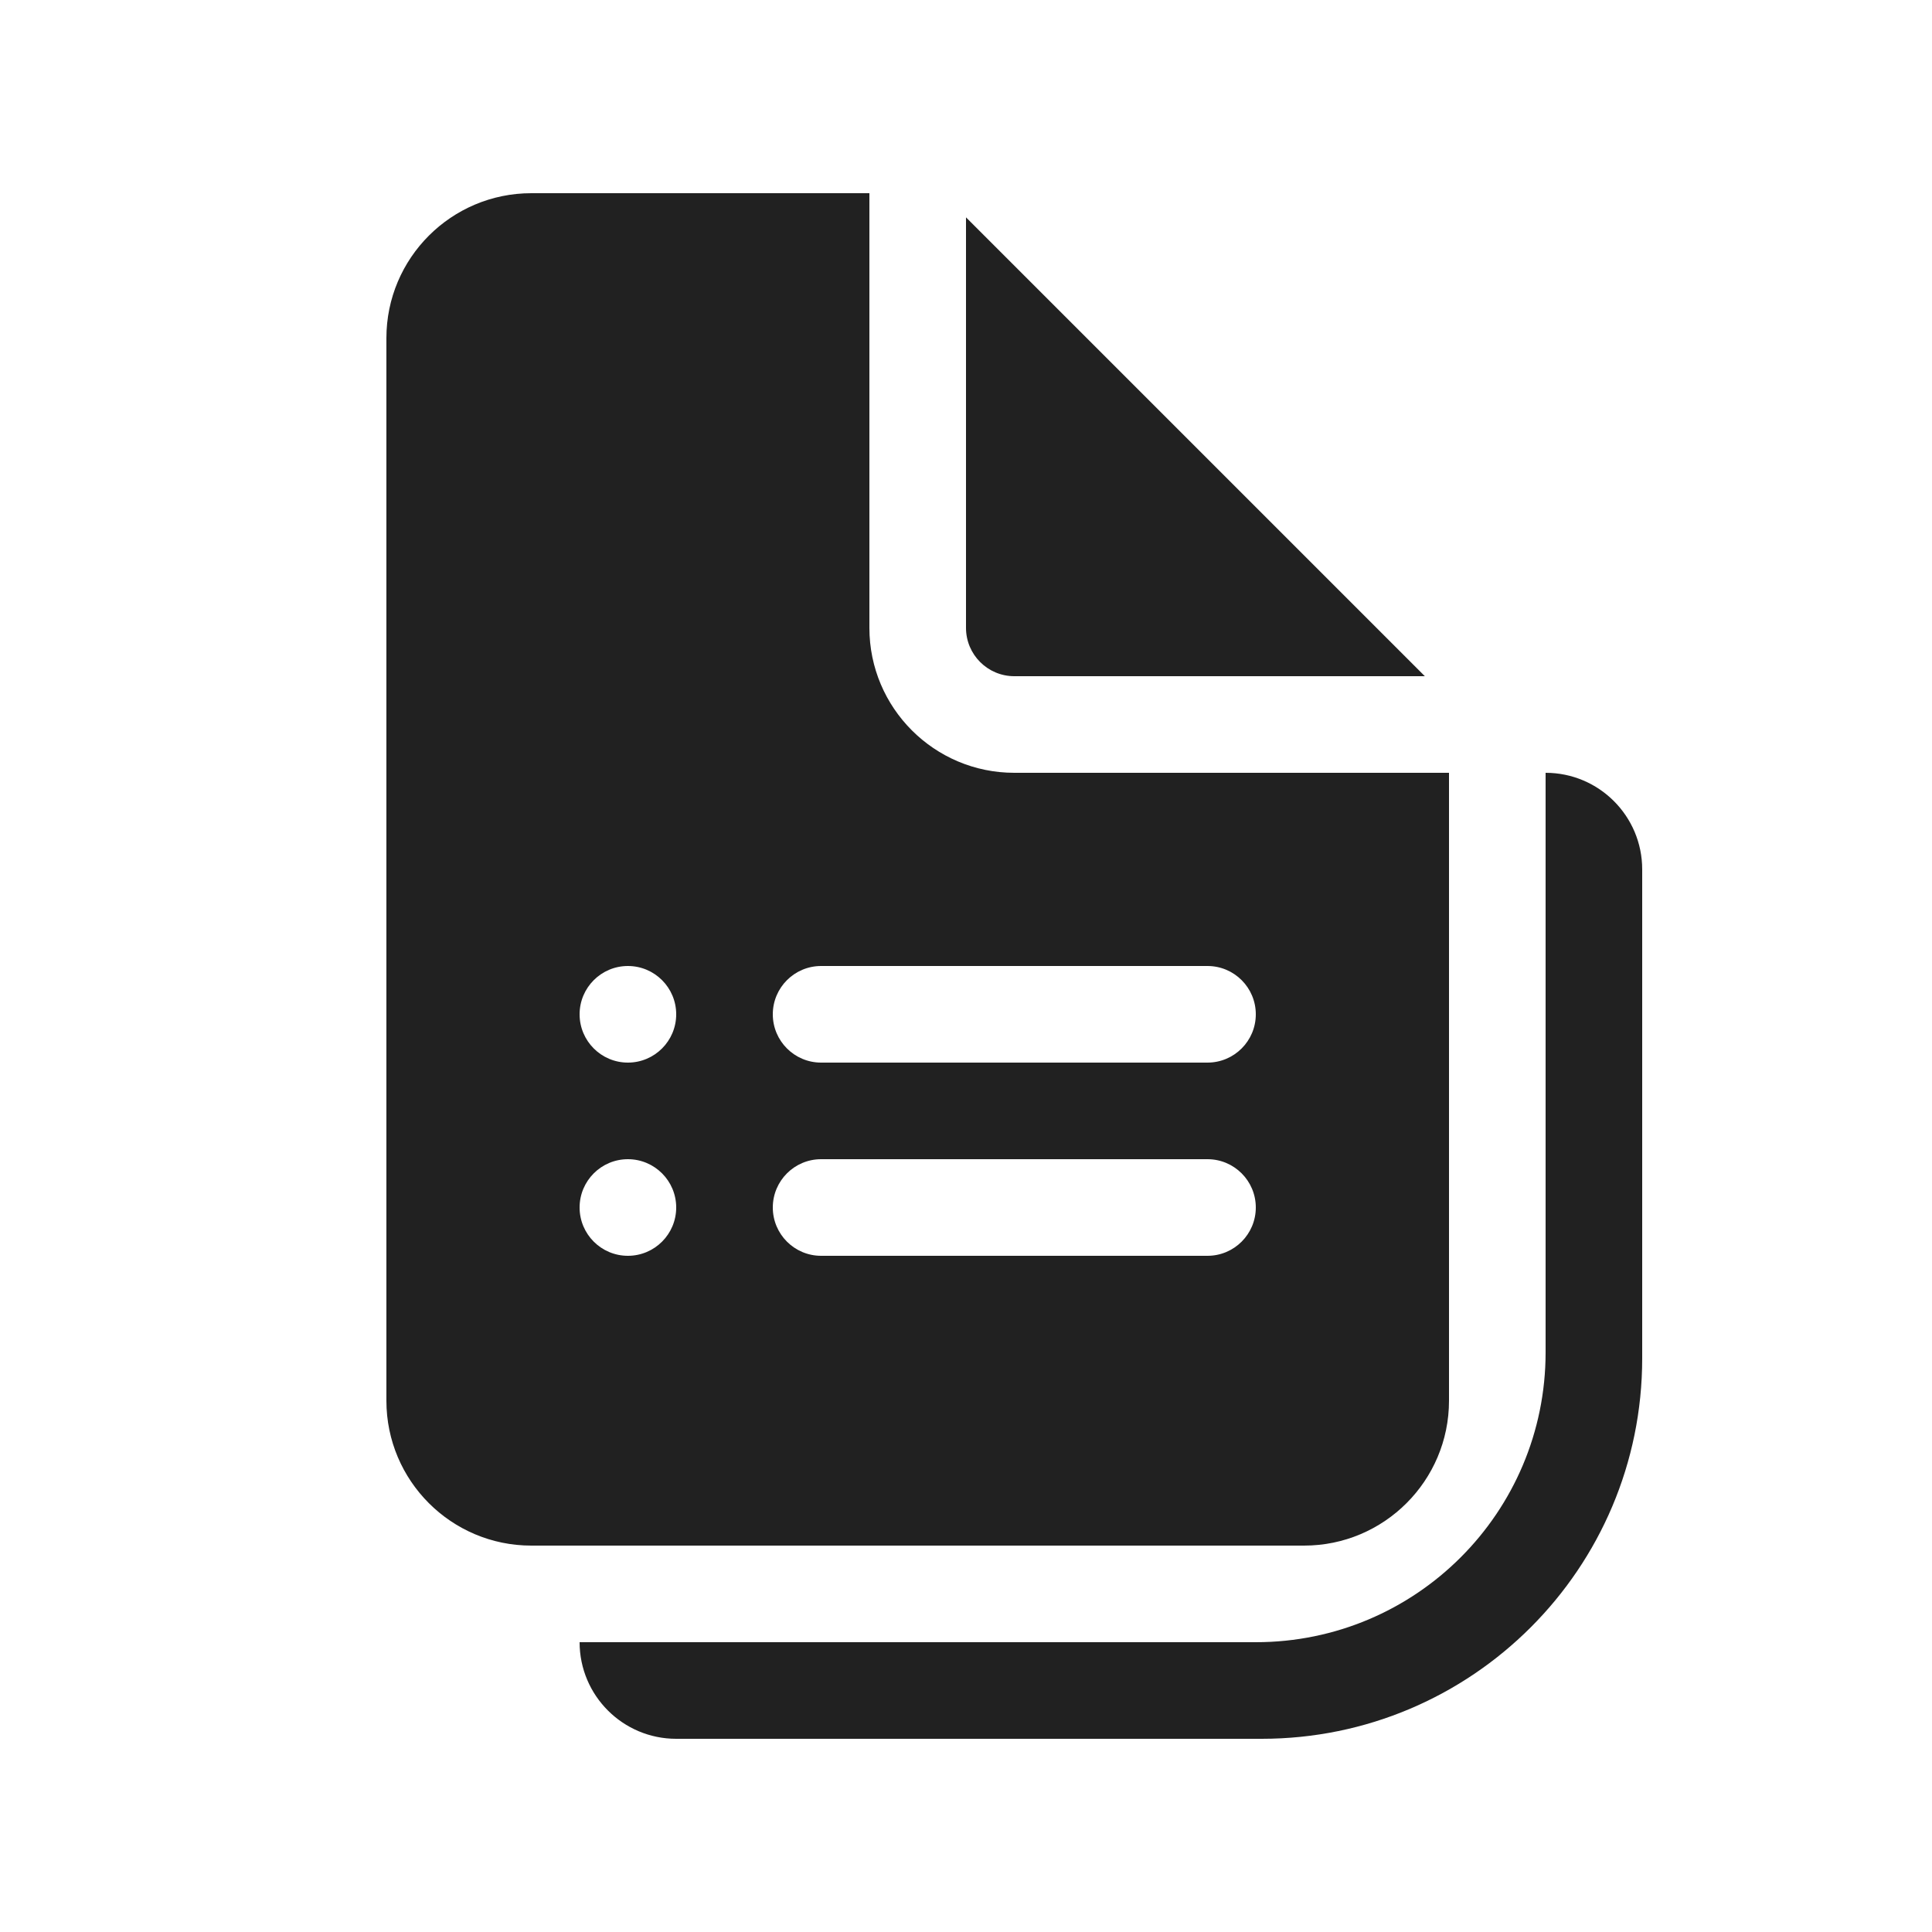
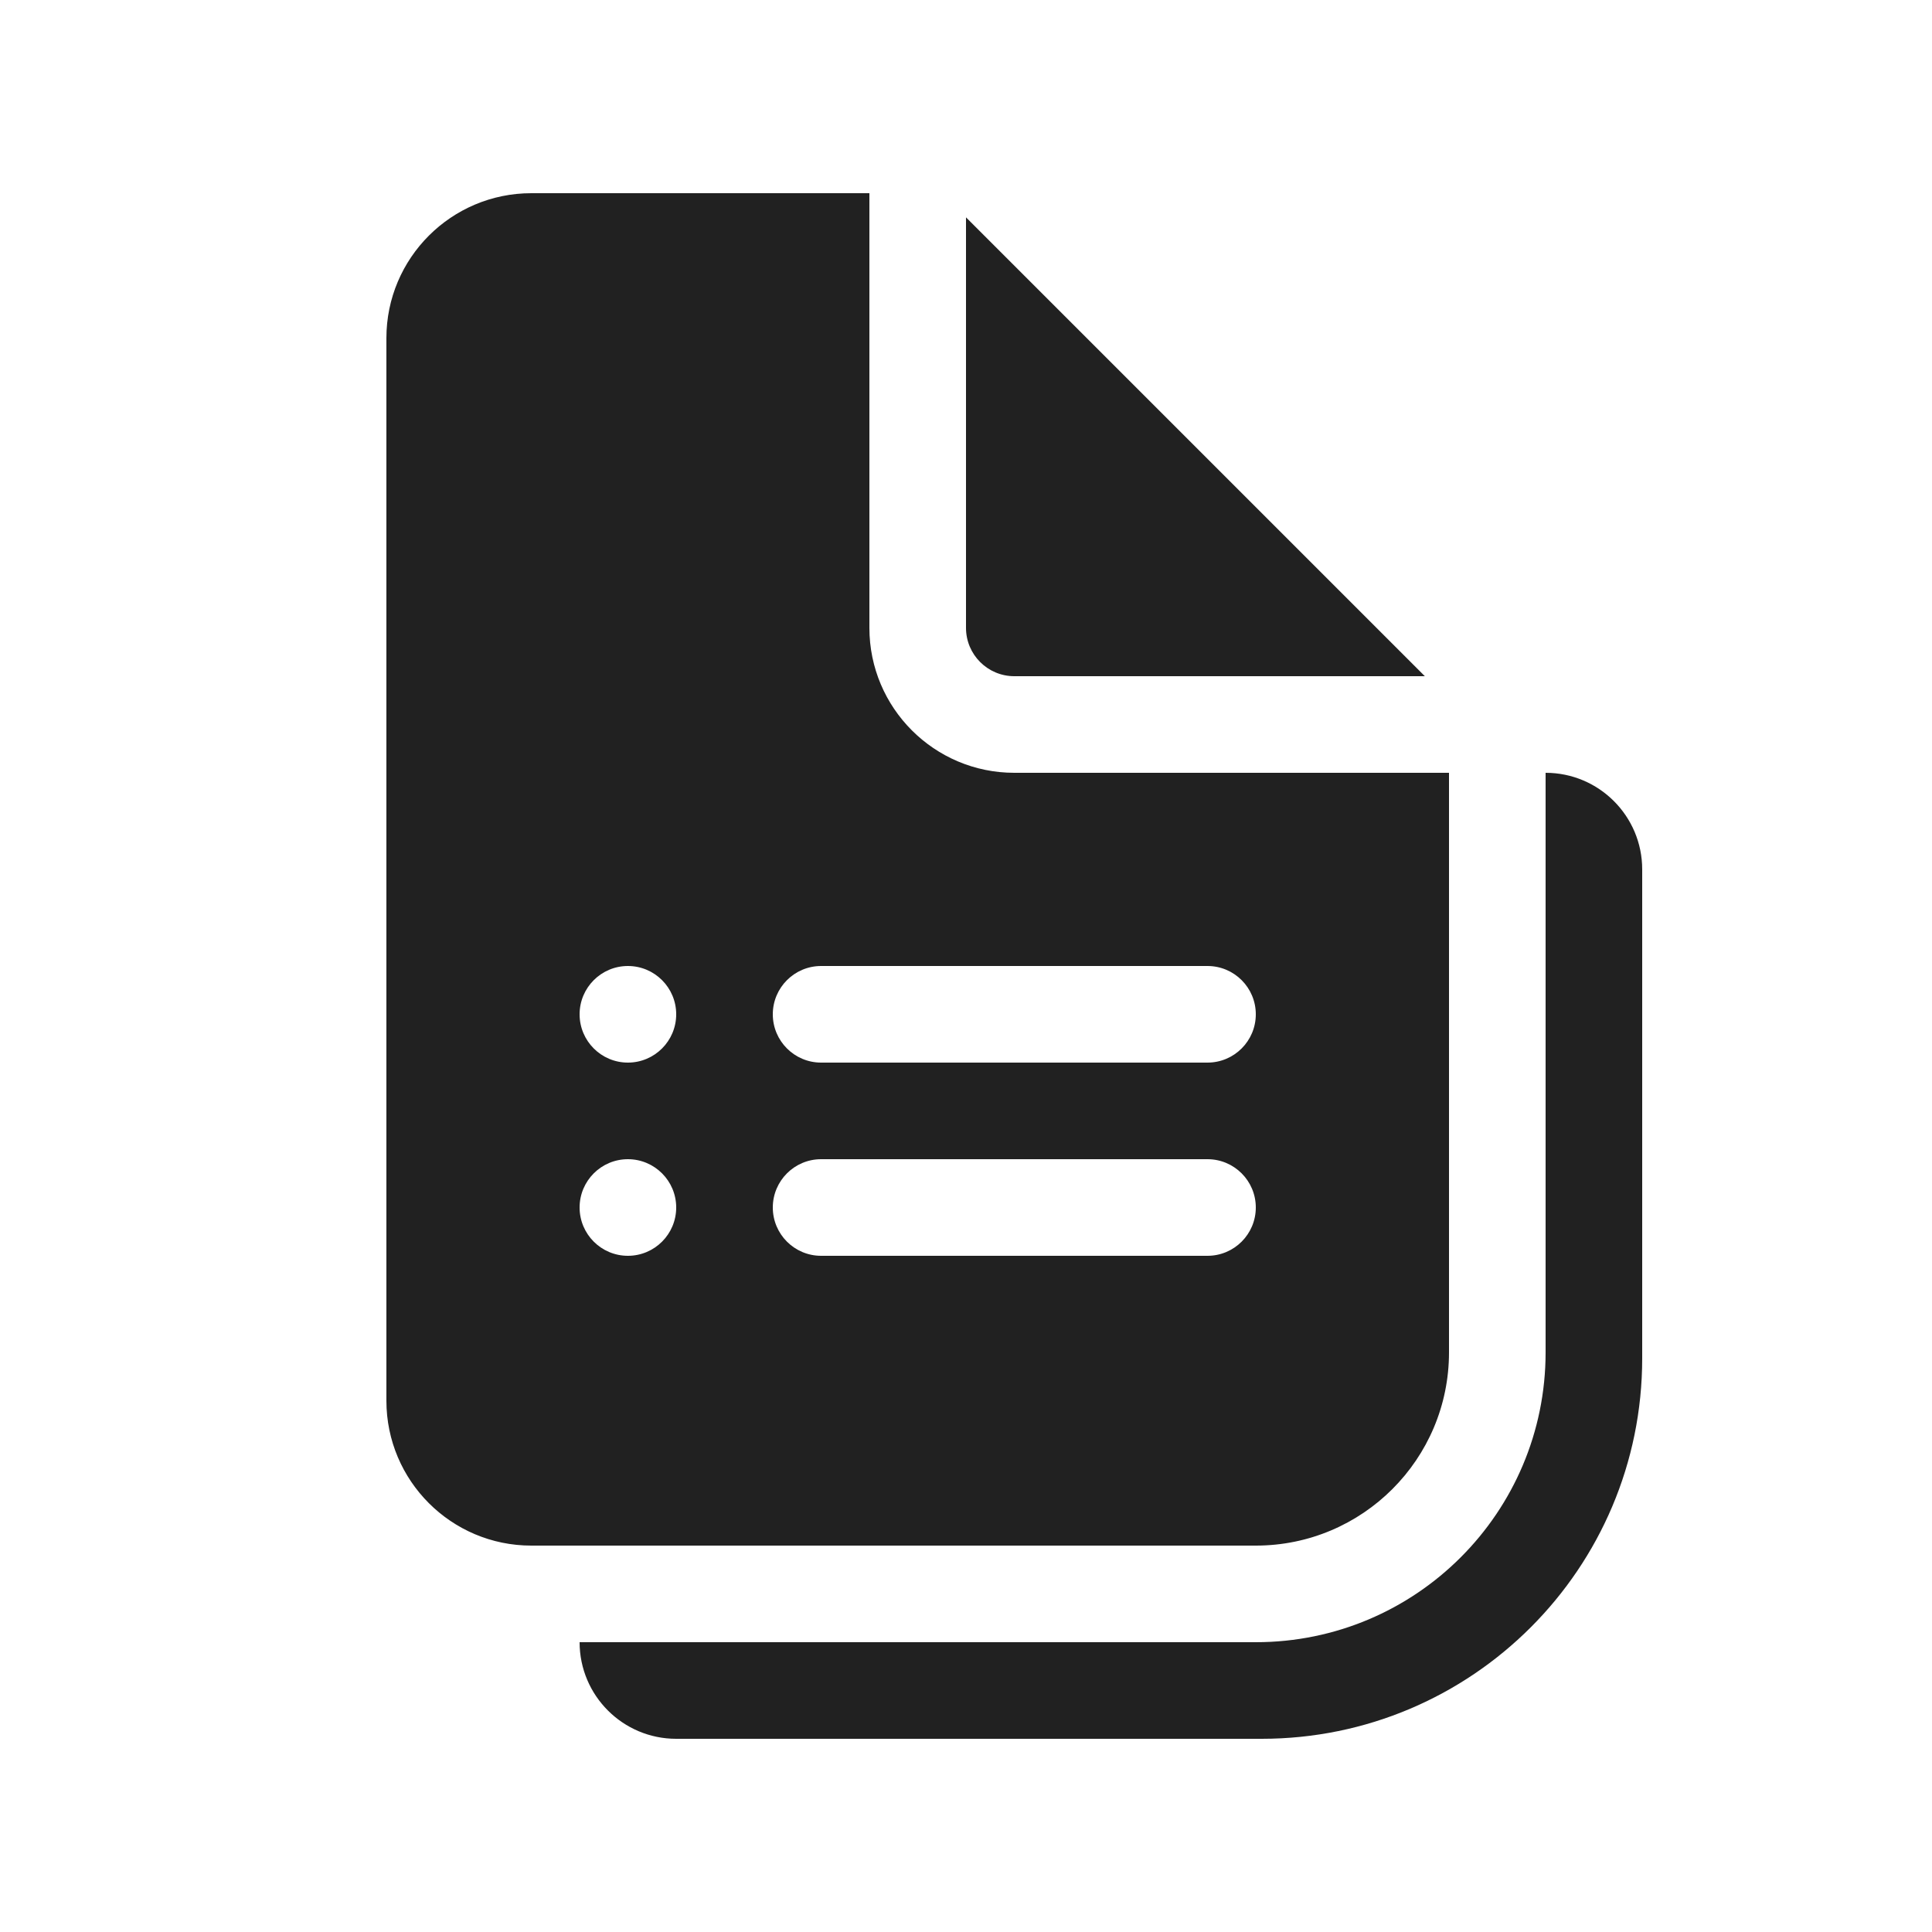
<svg xmlns="http://www.w3.org/2000/svg" width="20" height="20" viewBox="0 0 20 20" fill="none">
-   <path d="M9 2V6.5C9 7.328 9.672 8 10.5 8H15V14.5C15 15.328 14.328 16 13.5 16H5.5C4.672 16 4 15.328 4 14.5V3.5C4 2.672 4.672 2 5.5 2H9ZM6.5 10C6.224 10 6 10.224 6 10.5C6 10.776 6.224 11 6.5 11C6.776 11 7 10.776 7 10.5C7 10.224 6.776 10 6.5 10ZM6 12.5C6 12.776 6.224 13 6.5 13C6.776 13 7 12.776 7 12.5C7 12.224 6.776 12 6.5 12C6.224 12 6 12.224 6 12.5ZM8 10.5C8 10.776 8.224 11 8.5 11H12.5C12.776 11 13 10.776 13 10.5C13 10.224 12.776 10 12.5 10H8.5C8.224 10 8 10.224 8 10.5ZM8.5 12C8.224 12 8 12.224 8 12.5C8 12.776 8.224 13 8.5 13H12.5C12.776 13 13 12.776 13 12.5C13 12.224 12.776 12 12.5 12H8.5ZM10 2.25V6.5C10 6.776 10.224 7 10.5 7H14.75L10 2.25ZM16 8C16.552 8 17 8.448 17 9V14.061C17 16.236 15.236 18 13.061 18H7C6.448 18 6 17.552 6 17H13C14.657 17 16 15.657 16 14V8Z" fill="#212121" />
+   <path d="M9 6.5V2H5.5C4.672 2 4 2.672 4 3.5V14.5C4 15.328 4.672 16 5.5 16H13C14.105 16 15 15.105 15 14V8H10.5C9.672 8 9 7.328 9 6.5ZM6 10.5C6 10.224 6.224 10 6.5 10C6.776 10 7 10.224 7 10.5C7 10.776 6.776 11 6.5 11C6.224 11 6 10.776 6 10.5ZM6.5 13C6.224 13 6 12.776 6 12.5C6 12.224 6.224 12 6.5 12C6.776 12 7 12.224 7 12.5C7 12.776 6.776 13 6.5 13ZM8.5 11C8.224 11 8 10.776 8 10.5C8 10.224 8.224 10 8.5 10H12.5C12.776 10 13 10.224 13 10.5C13 10.776 12.776 11 12.5 11H8.5ZM8 12.5C8 12.224 8.224 12 8.5 12H12.5C12.776 12 13 12.224 13 12.5C13 12.776 12.776 13 12.5 13H8.5C8.224 13 8 12.776 8 12.5ZM10 6.5V2.25L14.75 7H10.5C10.224 7 10 6.776 10 6.5ZM17 9C17 8.448 16.552 8 16 8V14C16 15.657 14.657 17 13 17H6C6 17.552 6.448 18 7 18H13.061C15.236 18 17 16.236 17 14.061V9Z" fill="#212121" />
</svg>
